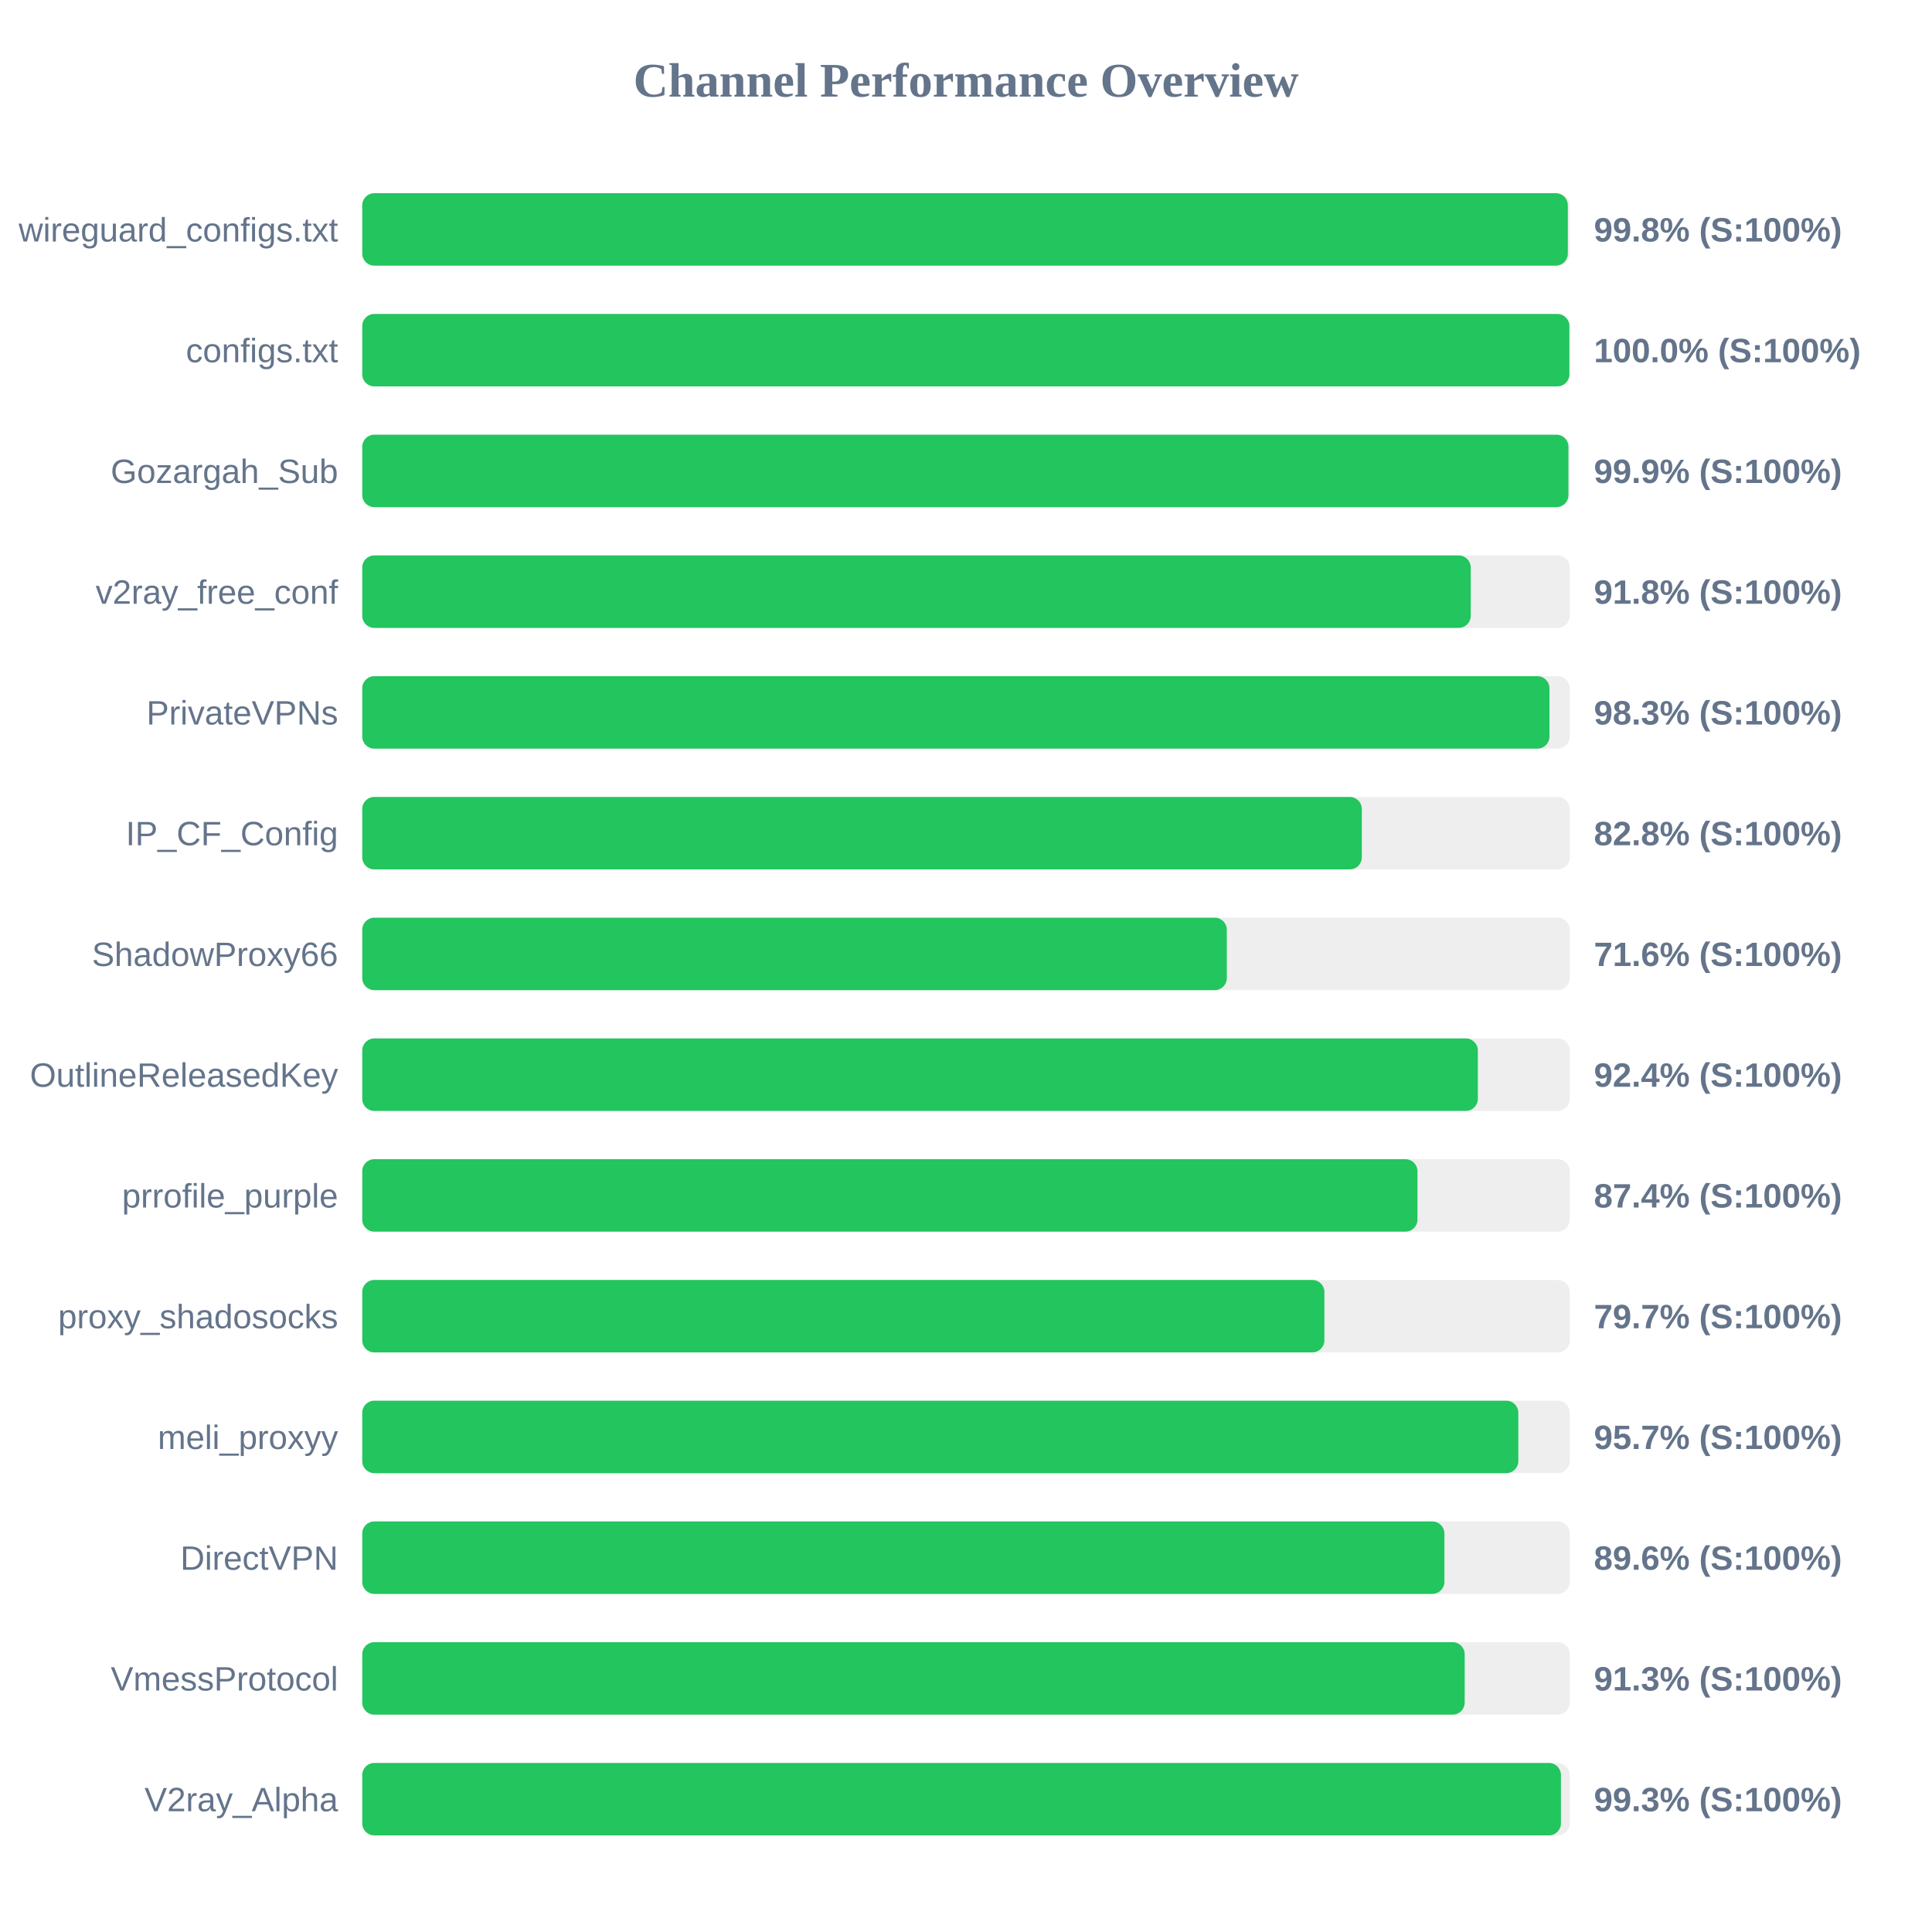
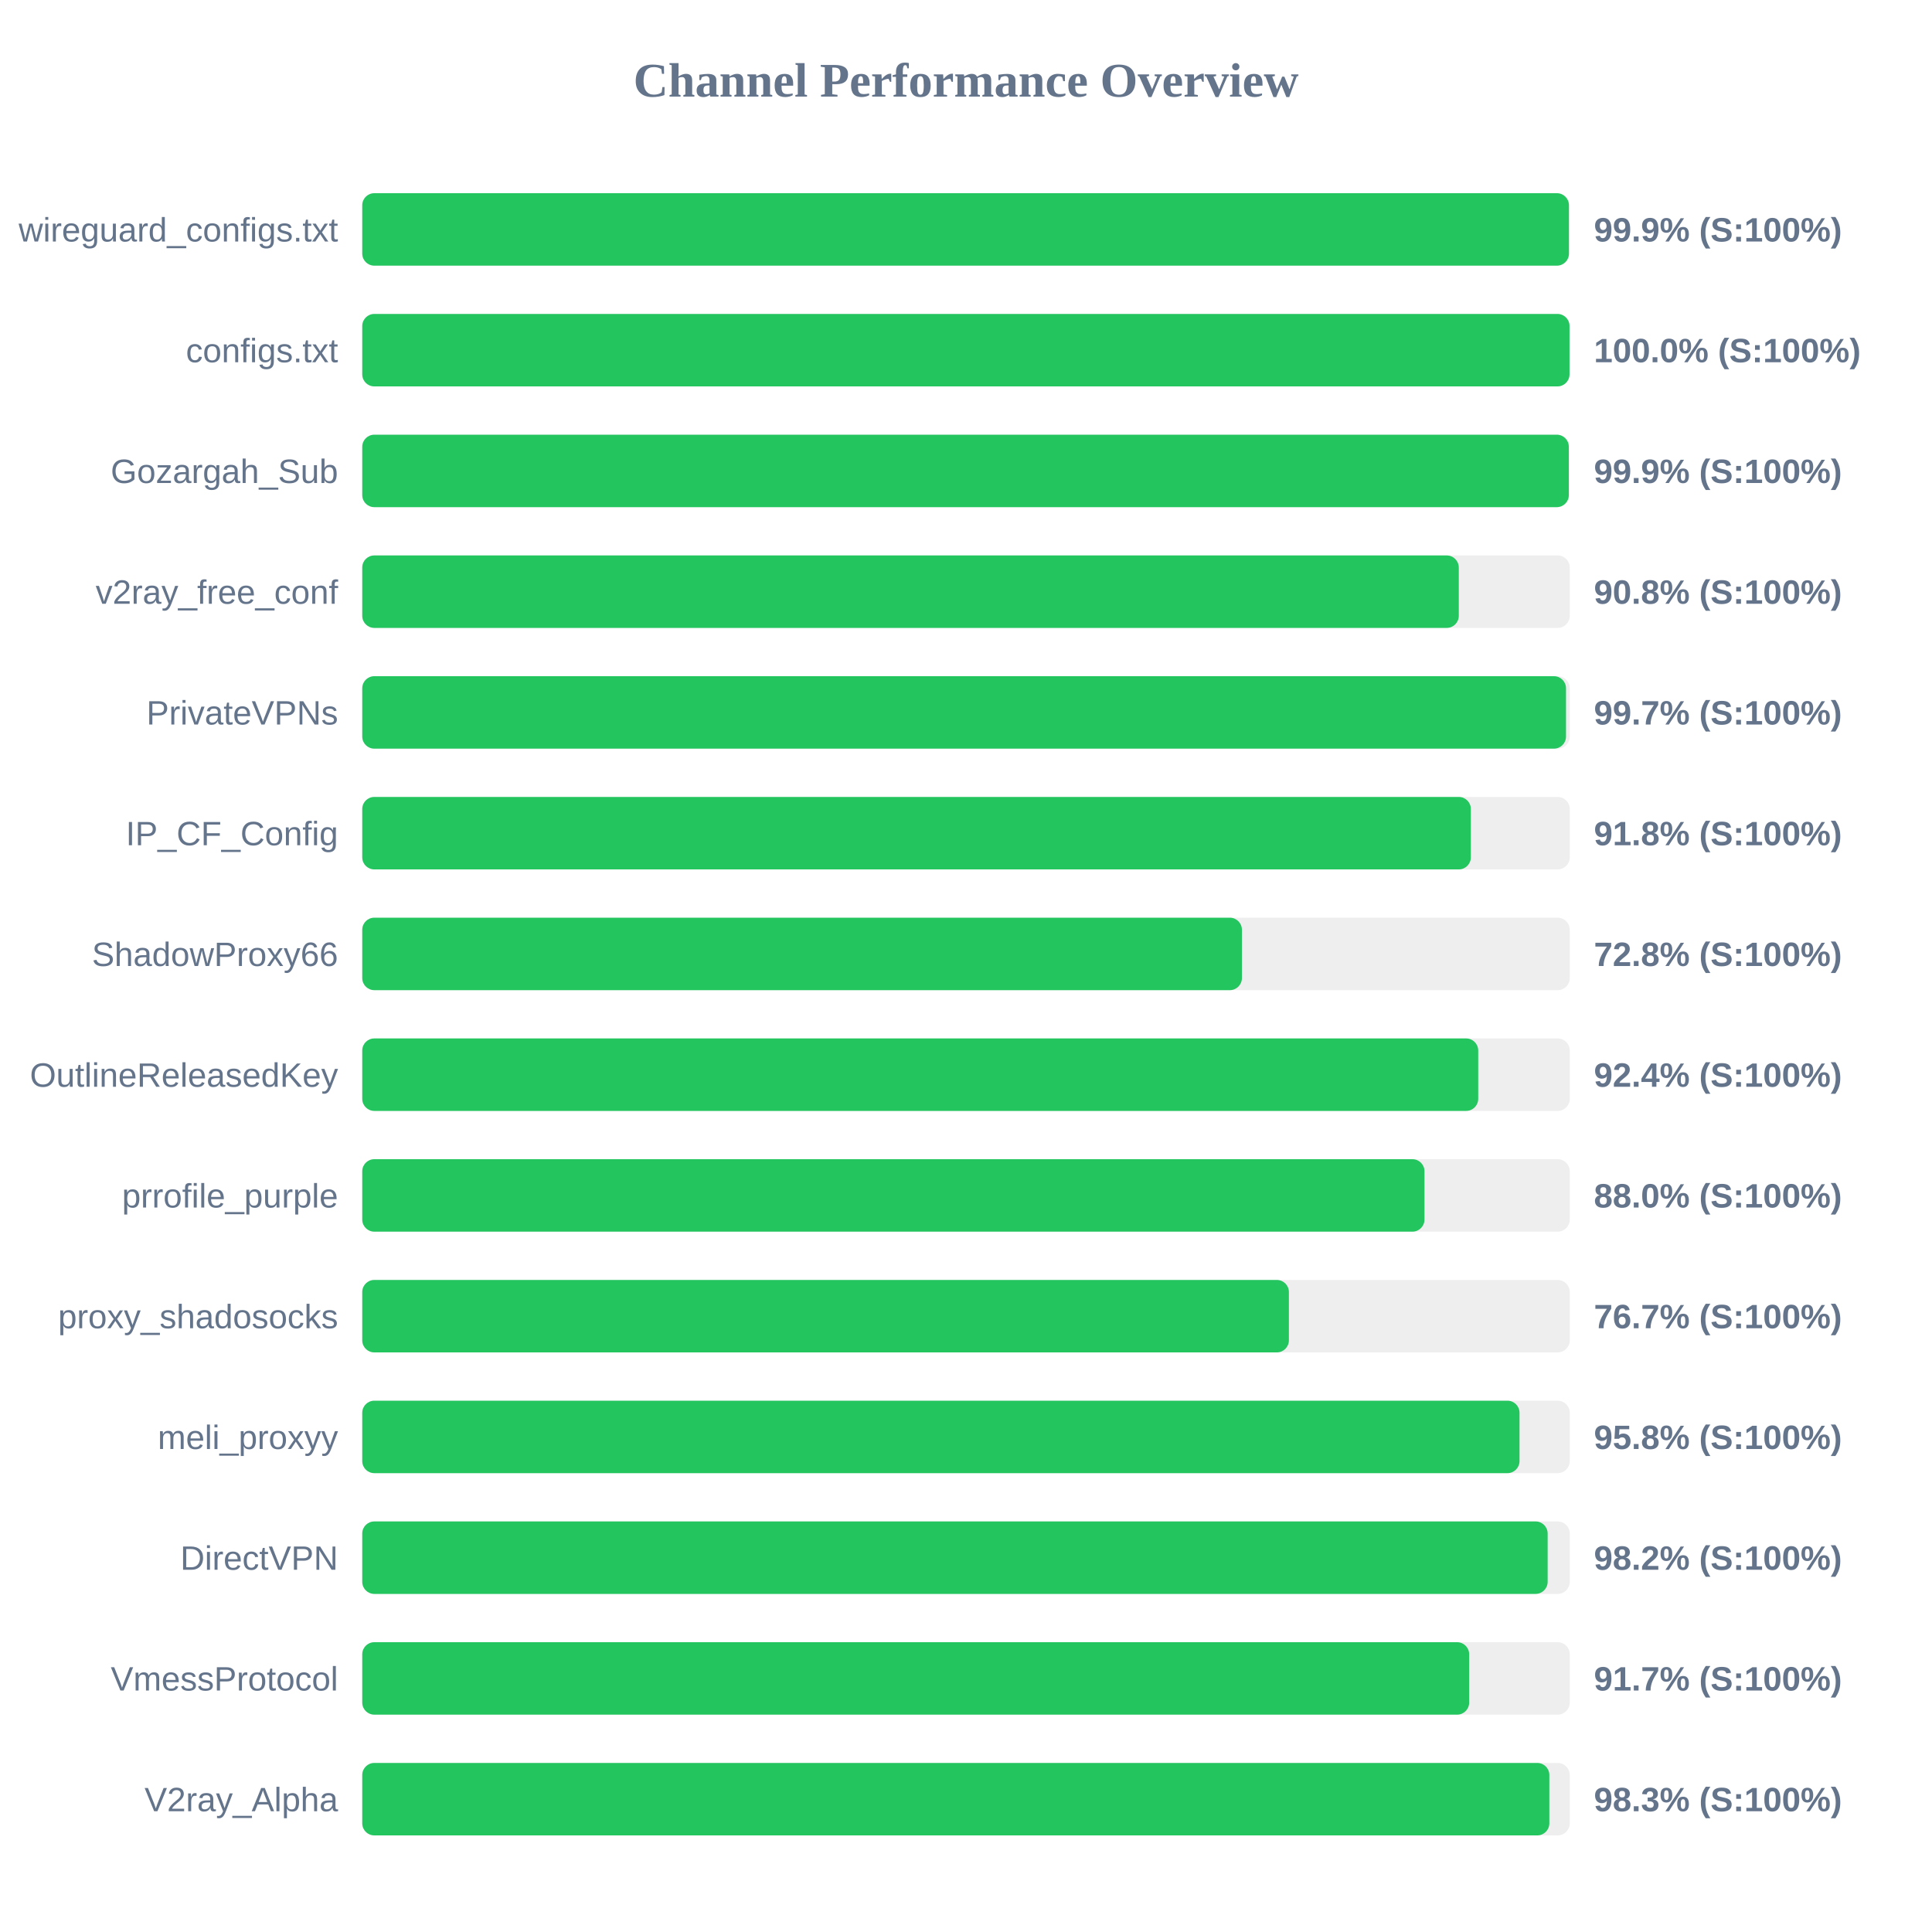
<svg xmlns="http://www.w3.org/2000/svg" width="800" height="800" version="1.1">
  <style>
        .row { font: 14px Arial; fill: #64748b; }
        .score { font: bold 14px Arial; fill: #64748b; }
    </style>
  <text x="400" y="40" text-anchor="middle" font-size="20px" font-weight="bold" fill="#64748b">Channel Performance Overview</text>
  <rect x="150" y="80" width="500" height="30" fill="#eee" rx="5" />
-   <rect x="150" y="80" width="499.2" height="30" fill="#22c55e" rx="5" />
+   <rect x="150" y="80" width="499.65" height="30" fill="#22c55e" rx="5" />
  <text x="140" y="100" text-anchor="end" class="row">wireguard_configs.txt</text>
-   <text x="660" y="100" text-anchor="start" class="score">99.8% (S:100%)</text>
+   <text x="660" y="100" text-anchor="start" class="score">99.9% (S:100%)</text>
  <rect x="150" y="130" width="500" height="30" fill="#eee" rx="5" />
-   <rect x="150" y="130" width="499.85" height="30" fill="#22c55e" rx="5" />
+   <rect x="150" y="130" width="499.9" height="30" fill="#22c55e" rx="5" />
  <text x="140" y="150" text-anchor="end" class="row">configs.txt</text>
  <text x="660" y="150" text-anchor="start" class="score">100.0% (S:100%)</text>
  <rect x="150" y="180" width="500" height="30" fill="#eee" rx="5" />
-   <rect x="150" y="180" width="499.45" height="30" fill="#22c55e" rx="5" />
+   <rect x="150" y="180" width="499.6" height="30" fill="#22c55e" rx="5" />
  <text x="140" y="200" text-anchor="end" class="row">Gozargah_Sub</text>
  <text x="660" y="200" text-anchor="start" class="score">99.9% (S:100%)</text>
  <rect x="150" y="230" width="500" height="30" fill="#eee" rx="5" />
-   <rect x="150" y="230" width="459.0" height="30" fill="#22c55e" rx="5" />
+   <rect x="150" y="230" width="454.05" height="30" fill="#22c55e" rx="5" />
  <text x="140" y="250" text-anchor="end" class="row">v2ray_free_conf</text>
-   <text x="660" y="250" text-anchor="start" class="score">91.8% (S:100%)</text>
+   <text x="660" y="250" text-anchor="start" class="score">90.8% (S:100%)</text>
  <rect x="150" y="280" width="500" height="30" fill="#eee" rx="5" />
-   <rect x="150" y="280" width="491.6" height="30" fill="#22c55e" rx="5" />
+   <rect x="150" y="280" width="498.45" height="30" fill="#22c55e" rx="5" />
  <text x="140" y="300" text-anchor="end" class="row">PrivateVPNs</text>
-   <text x="660" y="300" text-anchor="start" class="score">98.3% (S:100%)</text>
+   <text x="660" y="300" text-anchor="start" class="score">99.7% (S:100%)</text>
  <rect x="150" y="330" width="500" height="30" fill="#eee" rx="5" />
-   <rect x="150" y="330" width="413.9" height="30" fill="#22c55e" rx="5" />
+   <rect x="150" y="330" width="459.05" height="30" fill="#22c55e" rx="5" />
  <text x="140" y="350" text-anchor="end" class="row">IP_CF_Config</text>
-   <text x="660" y="350" text-anchor="start" class="score">82.8% (S:100%)</text>
+   <text x="660" y="350" text-anchor="start" class="score">91.8% (S:100%)</text>
  <rect x="150" y="380" width="500" height="30" fill="#eee" rx="5" />
-   <rect x="150" y="380" width="358.0" height="30" fill="#22c55e" rx="5" />
+   <rect x="150" y="380" width="364.25" height="30" fill="#22c55e" rx="5" />
  <text x="140" y="400" text-anchor="end" class="row">ShadowProxy66</text>
-   <text x="660" y="400" text-anchor="start" class="score">71.6% (S:100%)</text>
+   <text x="660" y="400" text-anchor="start" class="score">72.8% (S:100%)</text>
  <rect x="150" y="430" width="500" height="30" fill="#eee" rx="5" />
-   <rect x="150" y="430" width="461.95" height="30" fill="#22c55e" rx="5" />
+   <rect x="150" y="430" width="462.1" height="30" fill="#22c55e" rx="5" />
  <text x="140" y="450" text-anchor="end" class="row">OutlineReleasedKey</text>
  <text x="660" y="450" text-anchor="start" class="score">92.4% (S:100%)</text>
  <rect x="150" y="480" width="500" height="30" fill="#eee" rx="5" />
-   <rect x="150" y="480" width="436.95" height="30" fill="#22c55e" rx="5" />
+   <rect x="150" y="480" width="439.85" height="30" fill="#22c55e" rx="5" />
  <text x="140" y="500" text-anchor="end" class="row">prrofile_purple</text>
-   <text x="660" y="500" text-anchor="start" class="score">87.4% (S:100%)</text>
+   <text x="660" y="500" text-anchor="start" class="score">88.0% (S:100%)</text>
  <rect x="150" y="530" width="500" height="30" fill="#eee" rx="5" />
-   <rect x="150" y="530" width="398.4" height="30" fill="#22c55e" rx="5" />
+   <rect x="150" y="530" width="383.7" height="30" fill="#22c55e" rx="5" />
  <text x="140" y="550" text-anchor="end" class="row">proxy_shadosocks</text>
-   <text x="660" y="550" text-anchor="start" class="score">79.7% (S:100%)</text>
+   <text x="660" y="550" text-anchor="start" class="score">76.7% (S:100%)</text>
  <rect x="150" y="580" width="500" height="30" fill="#eee" rx="5" />
-   <rect x="150" y="580" width="478.7" height="30" fill="#22c55e" rx="5" />
+   <rect x="150" y="580" width="479.2" height="30" fill="#22c55e" rx="5" />
  <text x="140" y="600" text-anchor="end" class="row">meli_proxyy</text>
-   <text x="660" y="600" text-anchor="start" class="score">95.7% (S:100%)</text>
+   <text x="660" y="600" text-anchor="start" class="score">95.8% (S:100%)</text>
  <rect x="150" y="630" width="500" height="30" fill="#eee" rx="5" />
-   <rect x="150" y="630" width="448.1" height="30" fill="#22c55e" rx="5" />
+   <rect x="150" y="630" width="490.85" height="30" fill="#22c55e" rx="5" />
  <text x="140" y="650" text-anchor="end" class="row">DirectVPN</text>
-   <text x="660" y="650" text-anchor="start" class="score">89.6% (S:100%)</text>
+   <text x="660" y="650" text-anchor="start" class="score">98.2% (S:100%)</text>
  <rect x="150" y="680" width="500" height="30" fill="#eee" rx="5" />
-   <rect x="150" y="680" width="456.5" height="30" fill="#22c55e" rx="5" />
+   <rect x="150" y="680" width="458.35" height="30" fill="#22c55e" rx="5" />
  <text x="140" y="700" text-anchor="end" class="row">VmessProtocol</text>
-   <text x="660" y="700" text-anchor="start" class="score">91.3% (S:100%)</text>
+   <text x="660" y="700" text-anchor="start" class="score">91.7% (S:100%)</text>
  <rect x="150" y="730" width="500" height="30" fill="#eee" rx="5" />
-   <rect x="150" y="730" width="496.35" height="30" fill="#22c55e" rx="5" />
+   <rect x="150" y="730" width="491.55" height="30" fill="#22c55e" rx="5" />
  <text x="140" y="750" text-anchor="end" class="row">V2ray_Alpha</text>
-   <text x="660" y="750" text-anchor="start" class="score">99.3% (S:100%)</text>
+   <text x="660" y="750" text-anchor="start" class="score">98.3% (S:100%)</text>
</svg>
